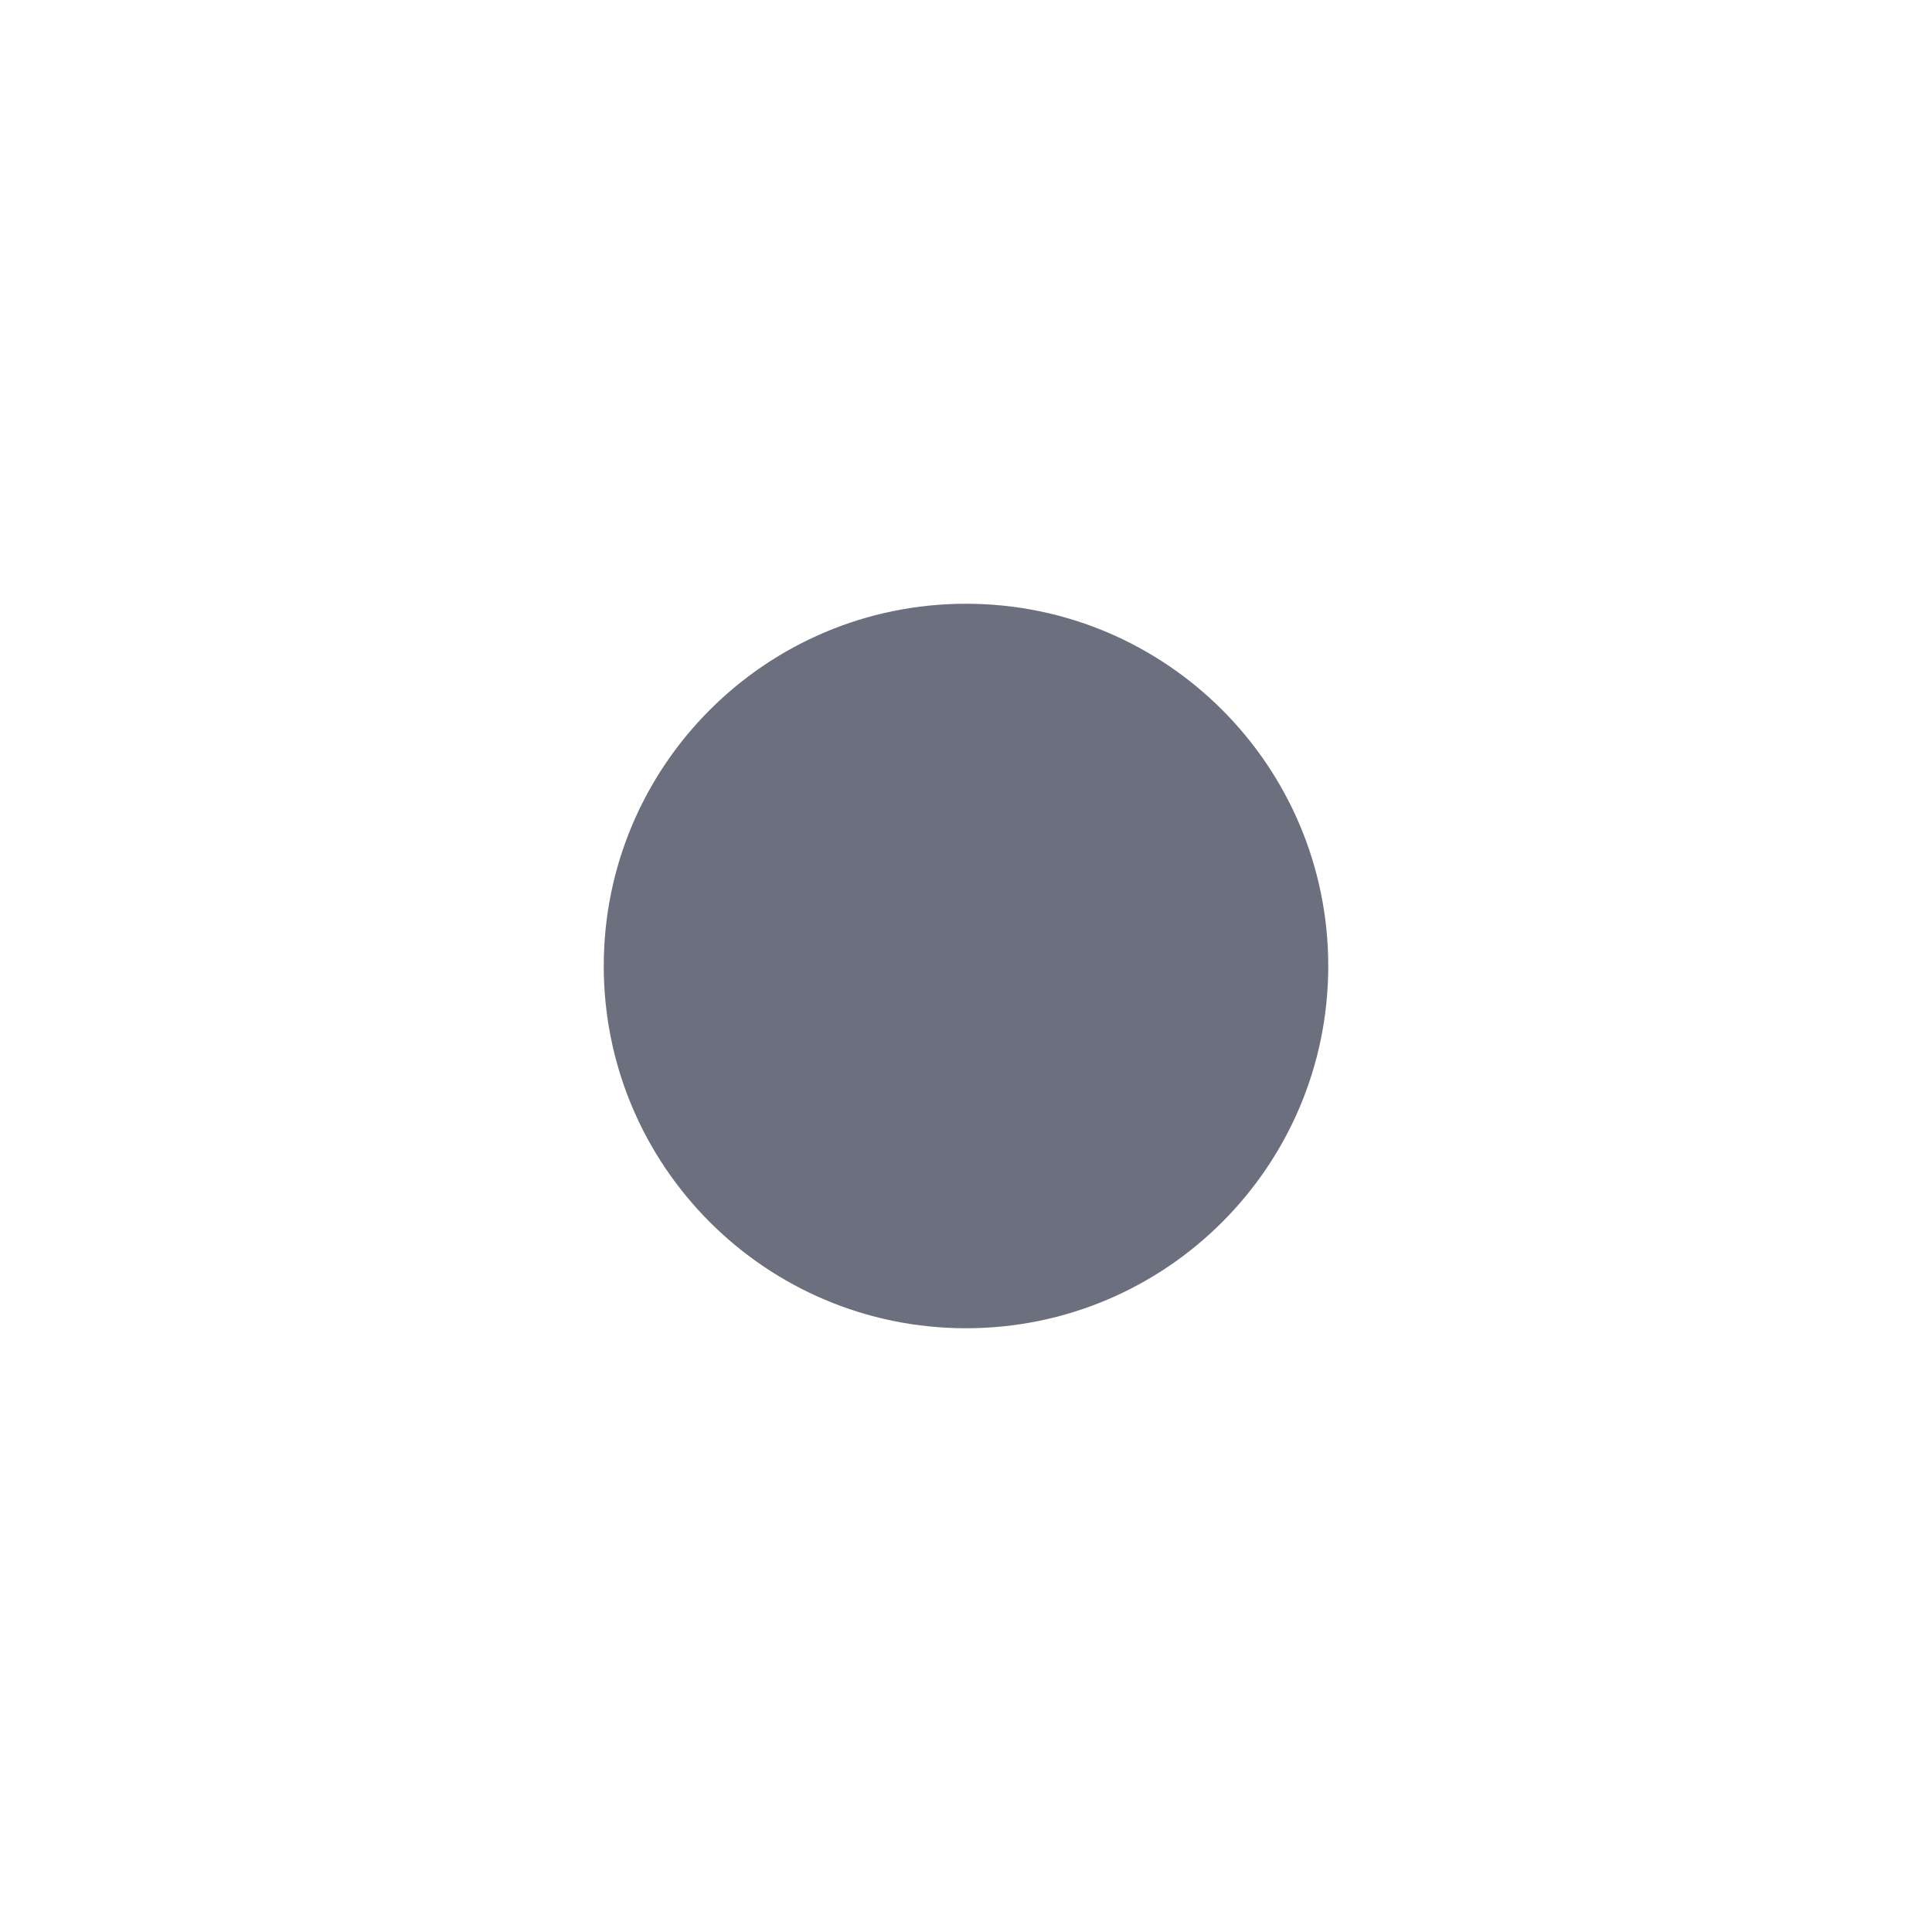
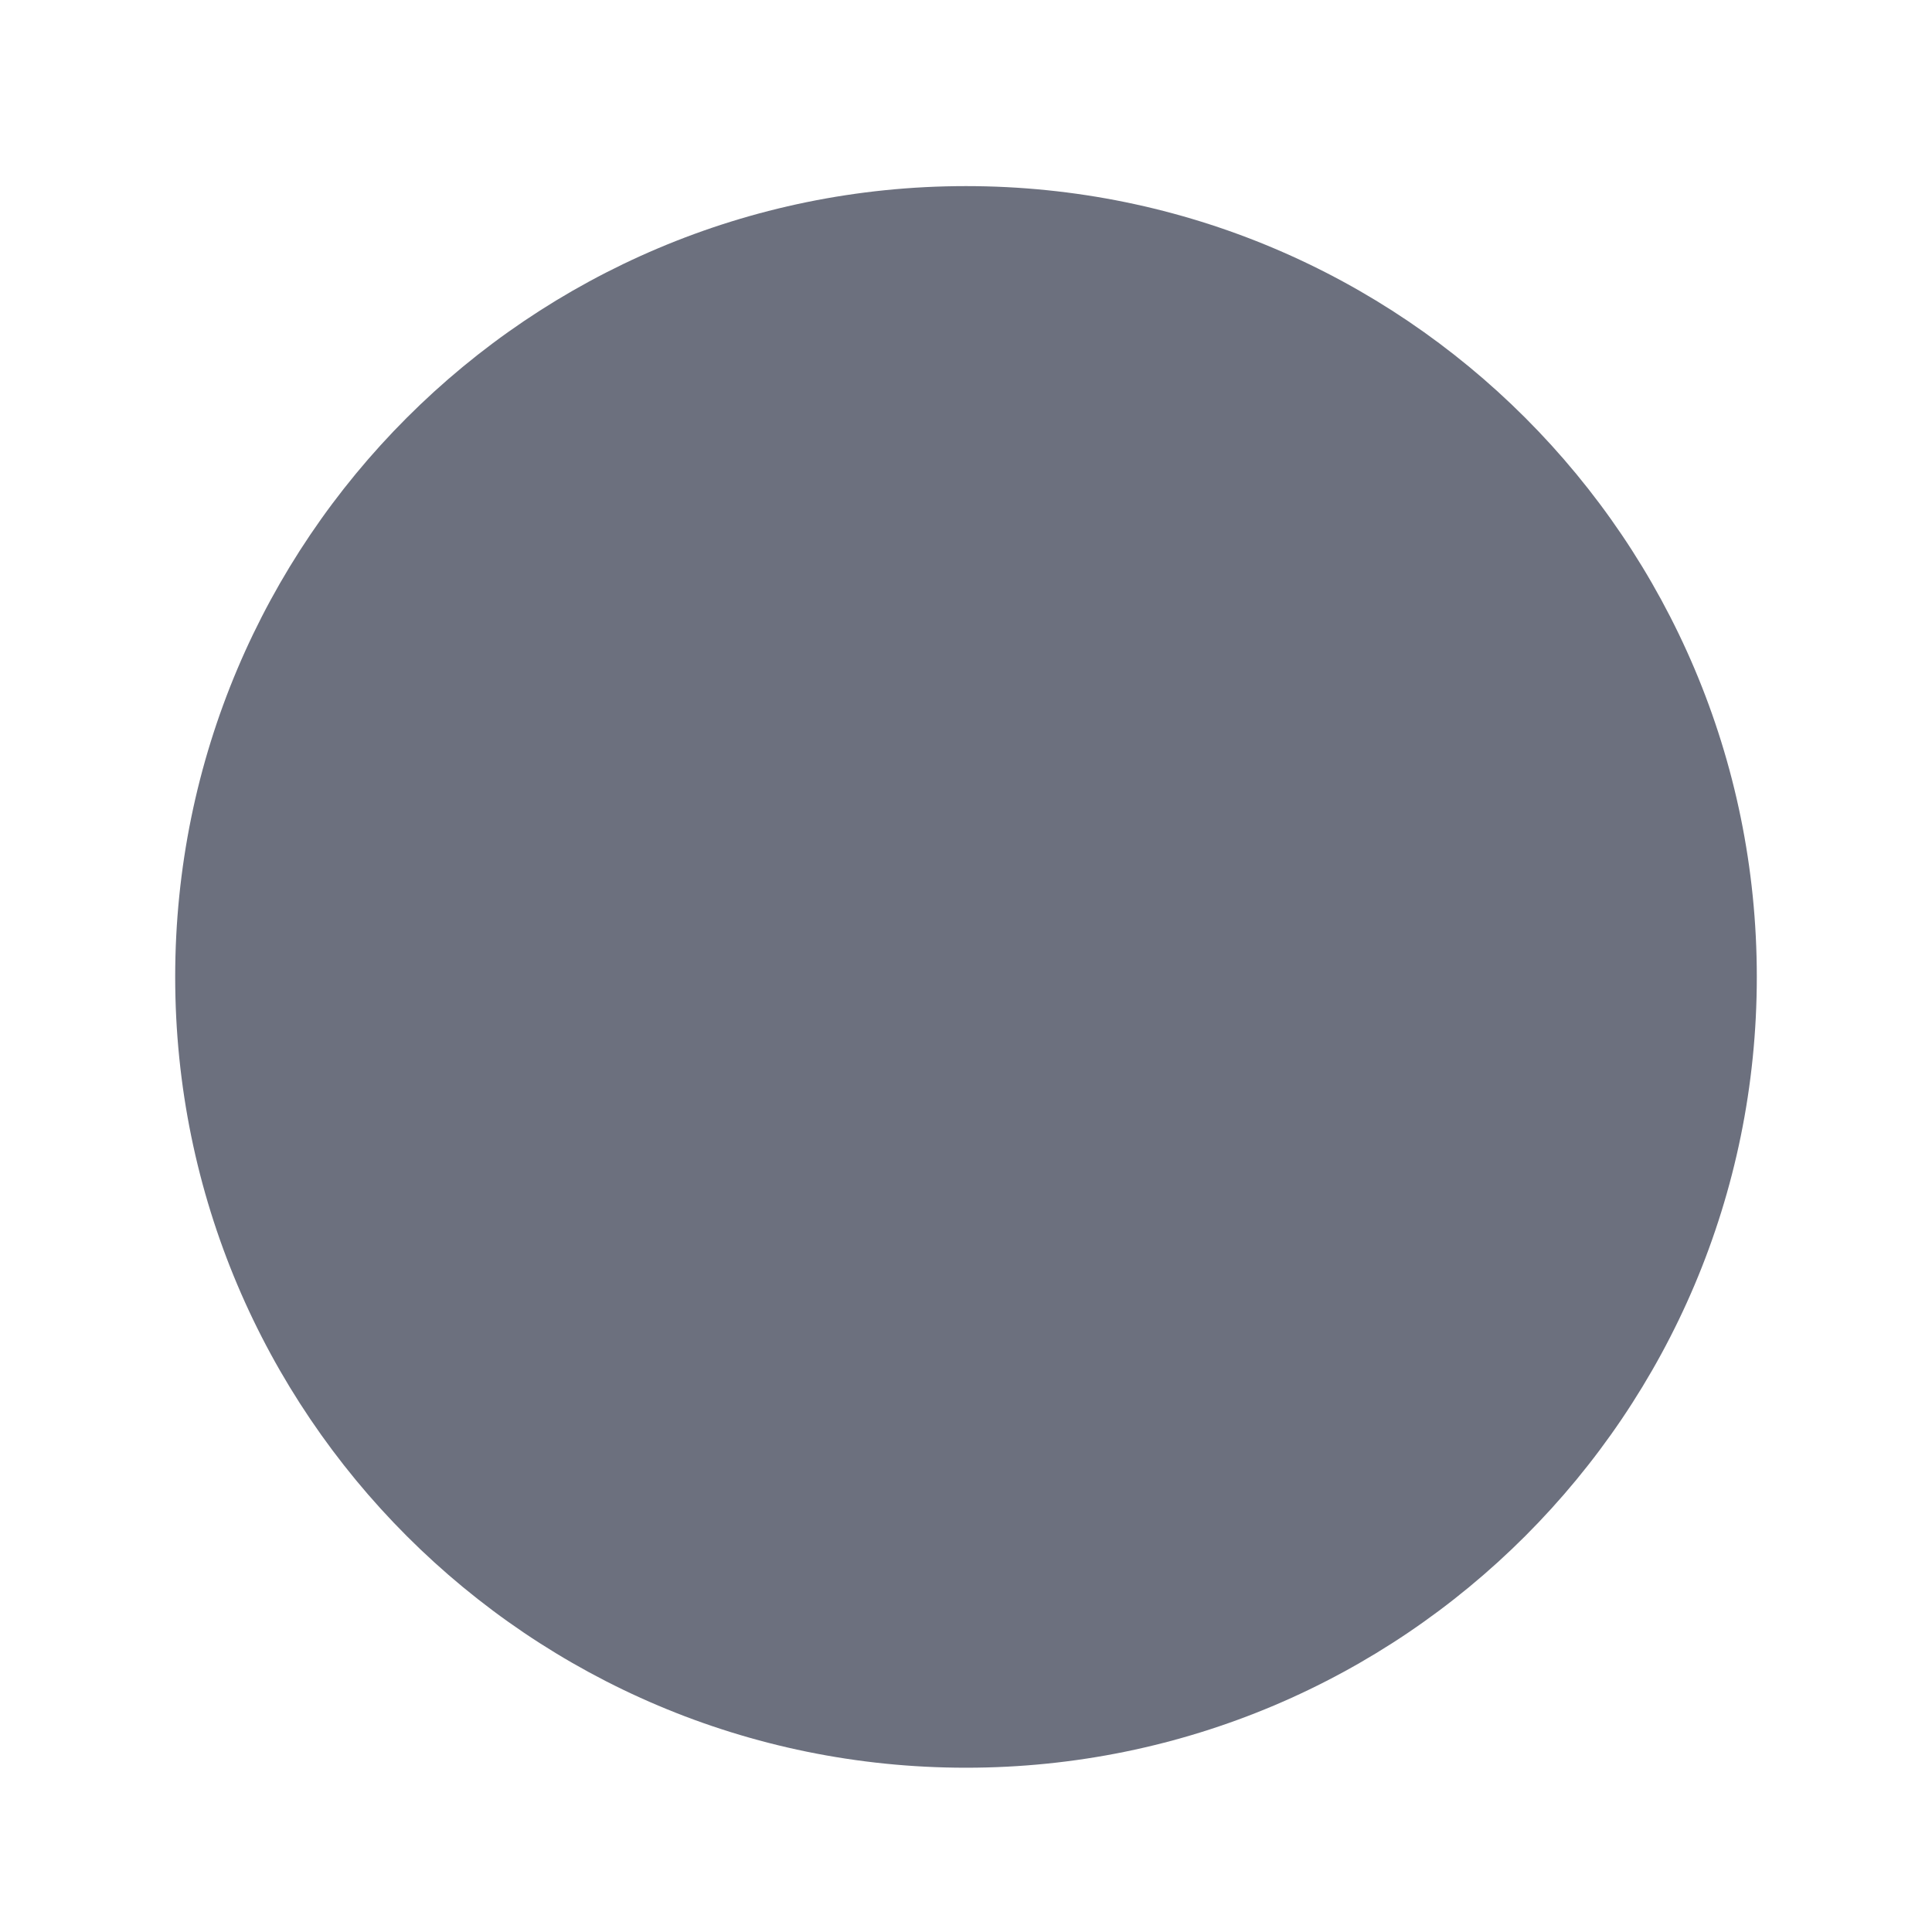
- <svg xmlns="http://www.w3.org/2000/svg" width="16" height="16" viewBox="0 0 16 16">
-   <circle cx="8" cy="8" r="3" fill="#6C707E" />
+ <svg xmlns="http://www.w3.org/2000/svg" id="Layer_1" data-name="Layer 1" viewBox="0 0 354 354">
+   <circle cx="177" cy="179" r="144.9" fill="#6C707E" />
</svg>
